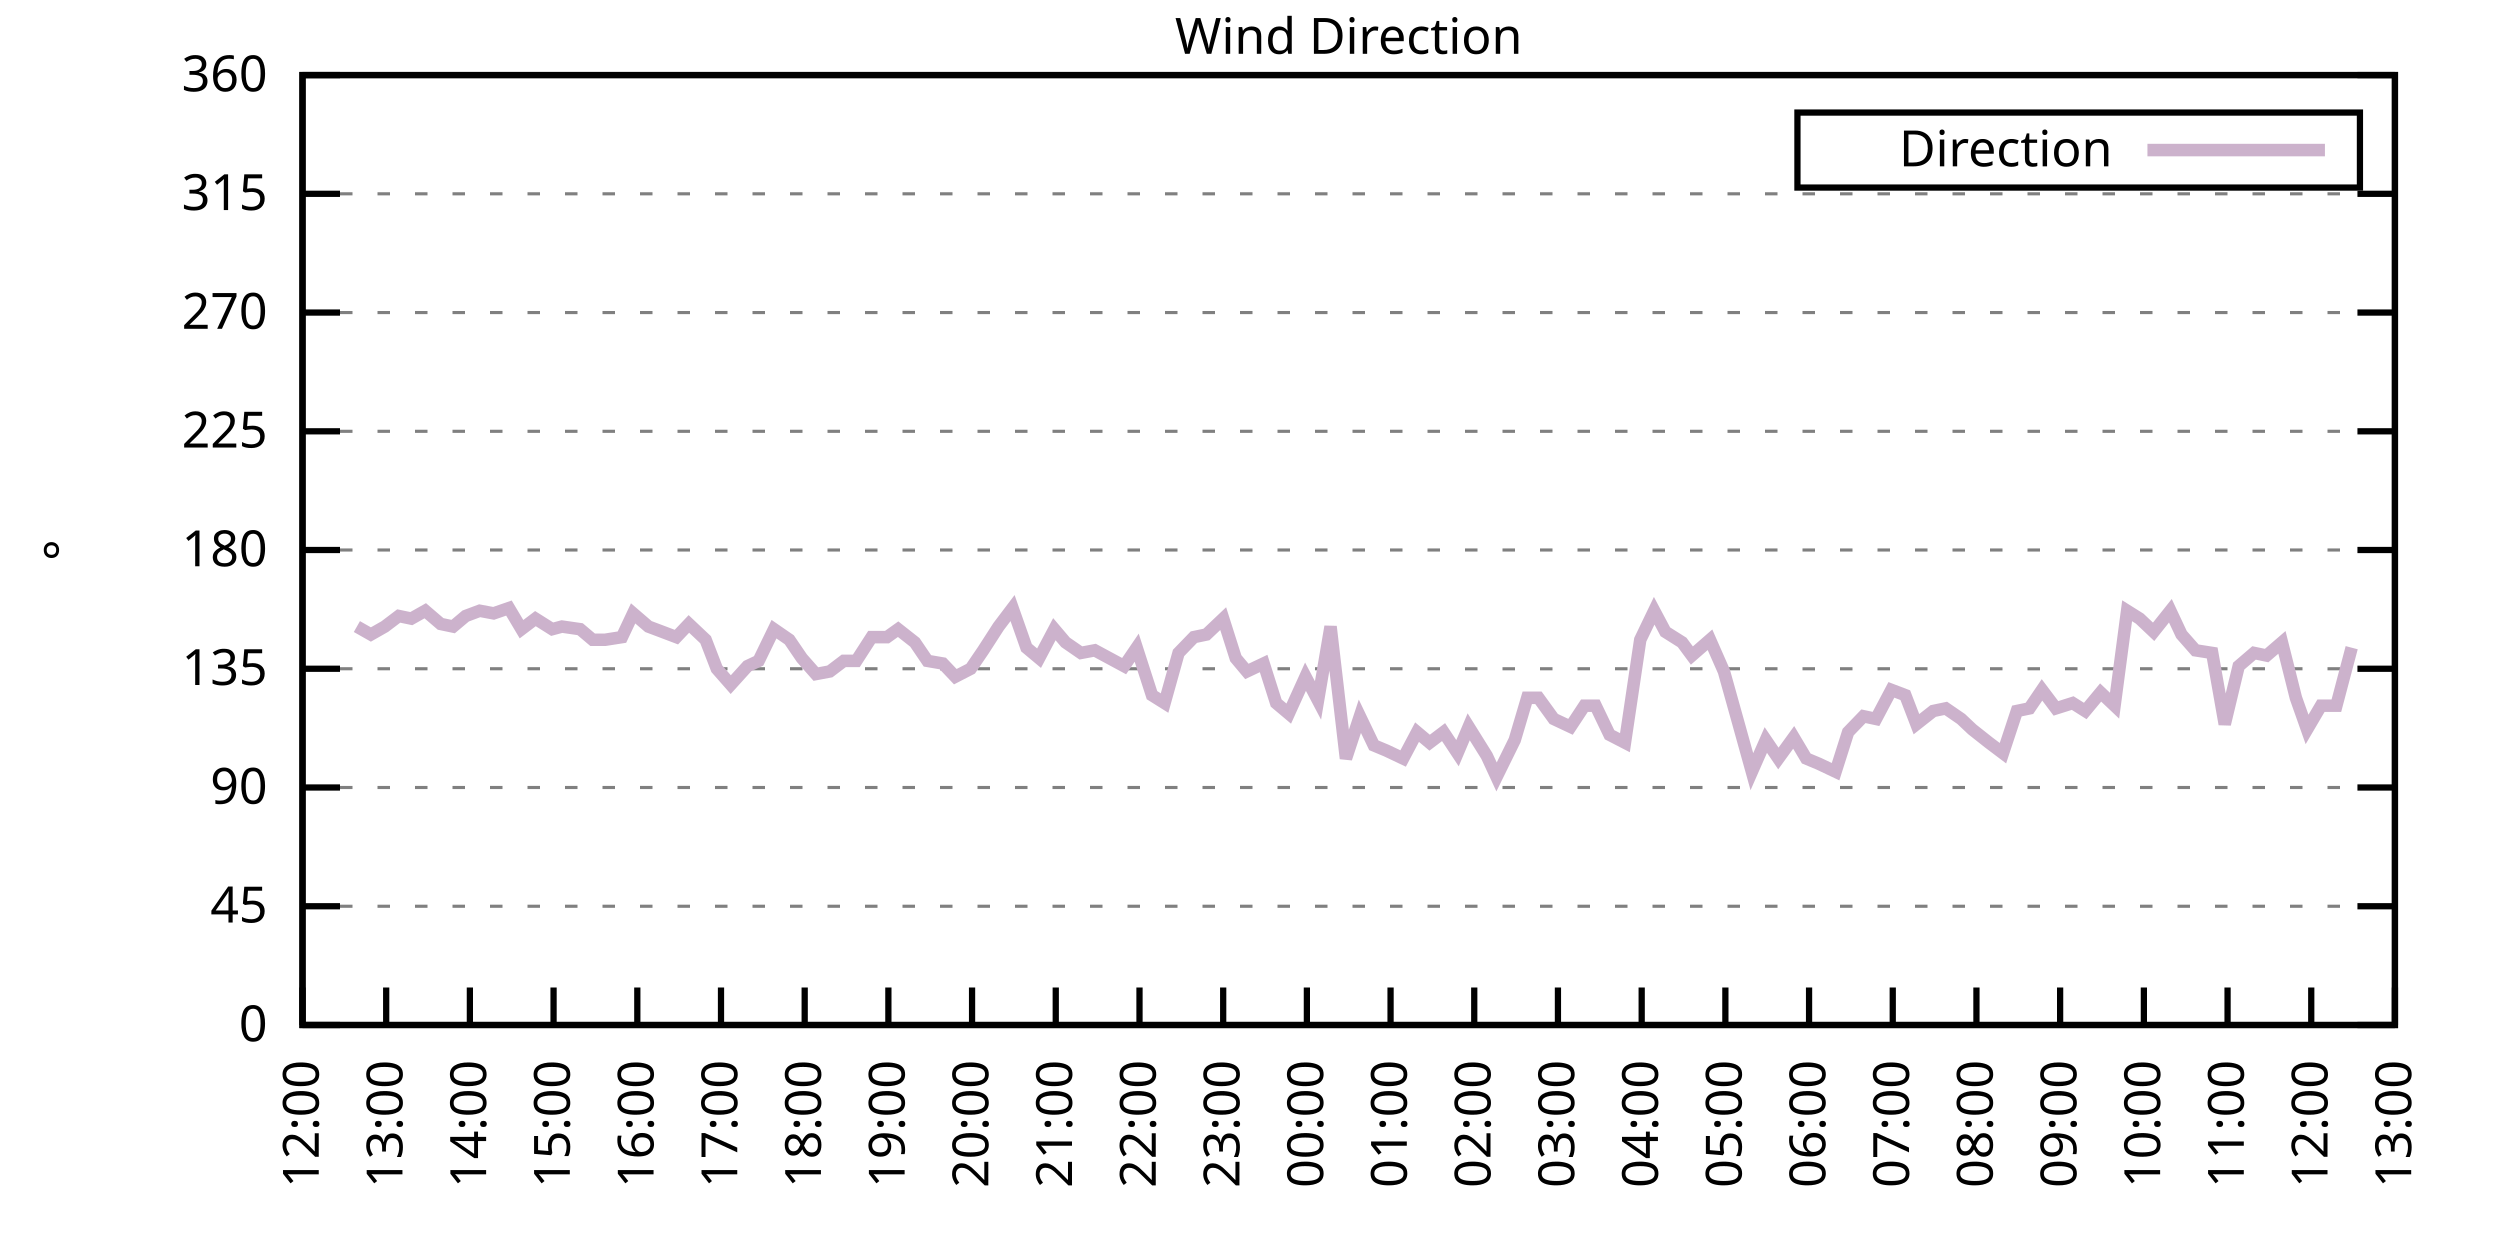
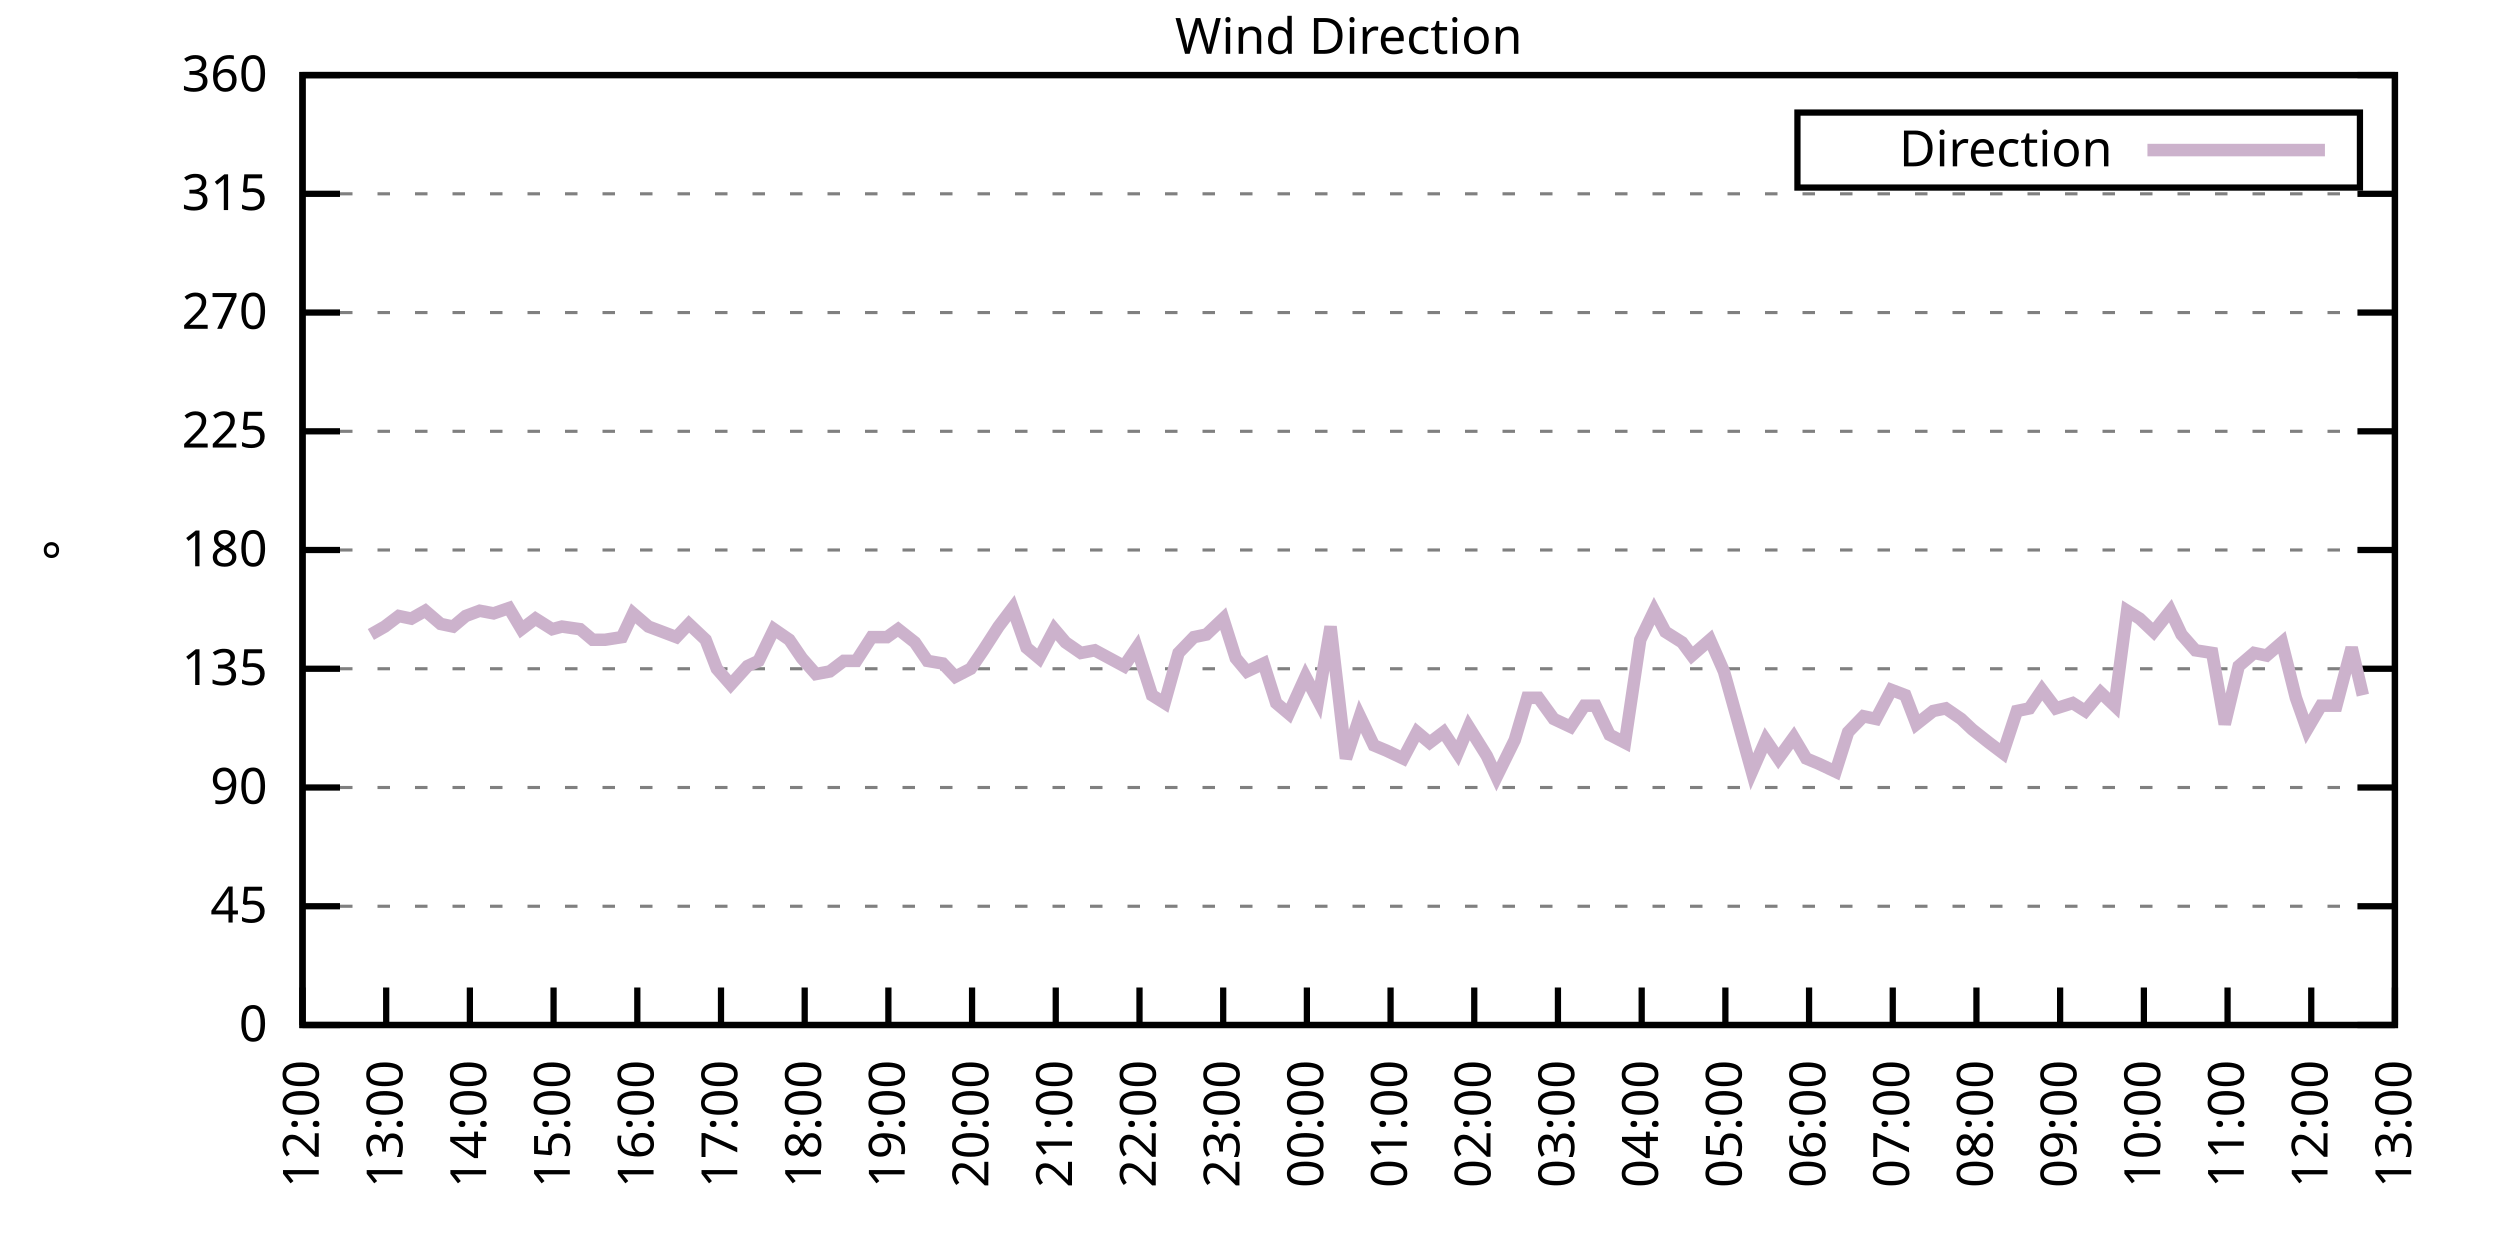
<svg xmlns="http://www.w3.org/2000/svg" xmlns:xlink="http://www.w3.org/1999/xlink" width="400" height="200" viewBox="0 0 400 200">
  <g id="gnuplot_canvas">
    <rect x="0" y="0" width="400" height="200" fill="none" />
    <defs>
      <circle id="gpDot" r="0.5" stroke-width="0.5" stroke="currentColor" />
      <path id="gpPt0" stroke-width="0.333" stroke="currentColor" d="M-1,0 h2 M0,-1 v2" />
      <path id="gpPt1" stroke-width="0.333" stroke="currentColor" d="M-1,-1 L1,1 M1,-1 L-1,1" />
      <path id="gpPt2" stroke-width="0.333" stroke="currentColor" d="M-1,0 L1,0 M0,-1 L0,1 M-1,-1 L1,1 M-1,1 L1,-1" />
      <rect id="gpPt3" stroke-width="0.333" stroke="currentColor" x="-1" y="-1" width="2" height="2" />
      <rect id="gpPt4" stroke-width="0.333" stroke="currentColor" fill="currentColor" x="-1" y="-1" width="2" height="2" />
      <circle id="gpPt5" stroke-width="0.333" stroke="currentColor" cx="0" cy="0" r="1" />
      <use xlink:href="#gpPt5" id="gpPt6" fill="currentColor" stroke="none" />
      <path id="gpPt7" stroke-width="0.333" stroke="currentColor" d="M0,-1.33 L-1.33,0.67 L1.33,0.67 z" />
      <use xlink:href="#gpPt7" id="gpPt8" fill="currentColor" stroke="none" />
      <use xlink:href="#gpPt7" id="gpPt9" stroke="currentColor" transform="rotate(180)" />
      <use xlink:href="#gpPt9" id="gpPt10" fill="currentColor" stroke="none" />
      <use xlink:href="#gpPt3" id="gpPt11" stroke="currentColor" transform="rotate(45)" />
      <use xlink:href="#gpPt11" id="gpPt12" fill="currentColor" stroke="none" />
      <path id="gpPt13" stroke-width="0.333" stroke="currentColor" d="M0,1.330 L1.265,0.411 L0.782,-1.067 L-0.782,-1.076 L-1.265,0.411 z" />
      <use xlink:href="#gpPt13" id="gpPt14" fill="currentColor" stroke="none" />
      <filter id="textbox" filterUnits="objectBoundingBox" x="0" y="0" height="1" width="1">
        <feFlood flood-color="white" flood-opacity="1" result="bgnd" />
        <feComposite in="SourceGraphic" in2="bgnd" operator="atop" />
      </filter>
      <filter id="greybox" filterUnits="objectBoundingBox" x="0" y="0" height="1" width="1">
        <feFlood flood-color="lightgrey" flood-opacity="1" result="grey" />
        <feComposite in="SourceGraphic" in2="grey" operator="atop" />
      </filter>
    </defs>
    <g fill="none" color="white" stroke="currentColor" stroke-width="1.00" stroke-linecap="butt" stroke-linejoin="miter">
</g>
    <g fill="none" color="black" stroke="currentColor" stroke-width="1.00" stroke-linecap="butt" stroke-linejoin="miter">
      <g stroke="none" shape-rendering="crispEdges">
        <polygon fill="rgb(255, 255, 255)" points="48.40,164.00 383.18,164.00 383.18,12.02 48.40,12.02 " />
      </g>
    </g>
    <g fill="none" color="black" stroke="currentColor" stroke-width="1.00" stroke-linecap="butt" stroke-linejoin="miter">
</g>
    <g fill="none" color="black" stroke="black" stroke-width="0.50" stroke-linecap="butt" stroke-linejoin="miter">
</g>
    <g fill="none" color="gray" stroke="currentColor" stroke-width="0.50" stroke-linecap="butt" stroke-linejoin="miter">
      <path stroke="gray" stroke-dasharray="2,4" class="gridline" d="M48.40,164.00 L383.19,164.00  " />
    </g>
    <g fill="none" color="gray" stroke="gray" stroke-width="1.00" stroke-linecap="butt" stroke-linejoin="miter">
</g>
    <g fill="none" color="black" stroke="currentColor" stroke-width="1.00" stroke-linecap="butt" stroke-linejoin="miter">
      <path stroke="black" d="M48.40,164.00 L54.40,164.00 M383.19,164.00 L377.19,164.00  " />
      <g transform="translate(42.80,166.60)" stroke="none" fill="black" font-family="Sans" font-size="8.00" text-anchor="end">
        <text>
          <tspan font-family="Sans"> 0</tspan>
        </text>
      </g>
    </g>
    <g fill="none" color="black" stroke="currentColor" stroke-width="1.00" stroke-linecap="butt" stroke-linejoin="miter">
</g>
    <g fill="none" color="black" stroke="black" stroke-width="0.50" stroke-linecap="butt" stroke-linejoin="miter">
</g>
    <g fill="none" color="gray" stroke="currentColor" stroke-width="0.50" stroke-linecap="butt" stroke-linejoin="miter">
      <path stroke="gray" stroke-dasharray="2,4" class="gridline" d="M48.40,145.00 L383.19,145.00  " />
    </g>
    <g fill="none" color="gray" stroke="gray" stroke-width="1.00" stroke-linecap="butt" stroke-linejoin="miter">
</g>
    <g fill="none" color="black" stroke="currentColor" stroke-width="1.00" stroke-linecap="butt" stroke-linejoin="miter">
      <path stroke="black" d="M48.40,145.00 L54.40,145.00 M383.19,145.00 L377.19,145.00  " />
      <g transform="translate(42.80,147.60)" stroke="none" fill="black" font-family="Sans" font-size="8.00" text-anchor="end">
        <text>
          <tspan font-family="Sans"> 45</tspan>
        </text>
      </g>
    </g>
    <g fill="none" color="black" stroke="currentColor" stroke-width="1.00" stroke-linecap="butt" stroke-linejoin="miter">
</g>
    <g fill="none" color="black" stroke="black" stroke-width="0.50" stroke-linecap="butt" stroke-linejoin="miter">
</g>
    <g fill="none" color="gray" stroke="currentColor" stroke-width="0.50" stroke-linecap="butt" stroke-linejoin="miter">
      <path stroke="gray" stroke-dasharray="2,4" class="gridline" d="M48.40,126.00 L383.19,126.00  " />
    </g>
    <g fill="none" color="gray" stroke="gray" stroke-width="1.00" stroke-linecap="butt" stroke-linejoin="miter">
</g>
    <g fill="none" color="black" stroke="currentColor" stroke-width="1.00" stroke-linecap="butt" stroke-linejoin="miter">
      <path stroke="black" d="M48.40,126.00 L54.40,126.00 M383.19,126.00 L377.19,126.00  " />
      <g transform="translate(42.80,128.60)" stroke="none" fill="black" font-family="Sans" font-size="8.00" text-anchor="end">
        <text>
          <tspan font-family="Sans"> 90</tspan>
        </text>
      </g>
    </g>
    <g fill="none" color="black" stroke="currentColor" stroke-width="1.00" stroke-linecap="butt" stroke-linejoin="miter">
</g>
    <g fill="none" color="black" stroke="black" stroke-width="0.50" stroke-linecap="butt" stroke-linejoin="miter">
</g>
    <g fill="none" color="gray" stroke="currentColor" stroke-width="0.50" stroke-linecap="butt" stroke-linejoin="miter">
      <path stroke="gray" stroke-dasharray="2,4" class="gridline" d="M48.40,107.00 L383.19,107.00  " />
    </g>
    <g fill="none" color="gray" stroke="gray" stroke-width="1.00" stroke-linecap="butt" stroke-linejoin="miter">
</g>
    <g fill="none" color="black" stroke="currentColor" stroke-width="1.00" stroke-linecap="butt" stroke-linejoin="miter">
      <path stroke="black" d="M48.40,107.00 L54.40,107.00 M383.19,107.00 L377.19,107.00  " />
      <g transform="translate(42.80,109.60)" stroke="none" fill="black" font-family="Sans" font-size="8.00" text-anchor="end">
        <text>
          <tspan font-family="Sans"> 135</tspan>
        </text>
      </g>
    </g>
    <g fill="none" color="black" stroke="currentColor" stroke-width="1.00" stroke-linecap="butt" stroke-linejoin="miter">
</g>
    <g fill="none" color="black" stroke="black" stroke-width="0.50" stroke-linecap="butt" stroke-linejoin="miter">
</g>
    <g fill="none" color="gray" stroke="currentColor" stroke-width="0.50" stroke-linecap="butt" stroke-linejoin="miter">
      <path stroke="gray" stroke-dasharray="2,4" class="gridline" d="M48.40,88.00 L383.19,88.00  " />
    </g>
    <g fill="none" color="gray" stroke="gray" stroke-width="1.00" stroke-linecap="butt" stroke-linejoin="miter">
</g>
    <g fill="none" color="black" stroke="currentColor" stroke-width="1.00" stroke-linecap="butt" stroke-linejoin="miter">
      <path stroke="black" d="M48.40,88.00 L54.40,88.00 M383.19,88.00 L377.19,88.00  " />
      <g transform="translate(42.80,90.60)" stroke="none" fill="black" font-family="Sans" font-size="8.00" text-anchor="end">
        <text>
          <tspan font-family="Sans"> 180</tspan>
        </text>
      </g>
    </g>
    <g fill="none" color="black" stroke="currentColor" stroke-width="1.00" stroke-linecap="butt" stroke-linejoin="miter">
</g>
    <g fill="none" color="black" stroke="black" stroke-width="0.50" stroke-linecap="butt" stroke-linejoin="miter">
</g>
    <g fill="none" color="gray" stroke="currentColor" stroke-width="0.50" stroke-linecap="butt" stroke-linejoin="miter">
      <path stroke="gray" stroke-dasharray="2,4" class="gridline" d="M48.40,69.01 L383.19,69.01  " />
    </g>
    <g fill="none" color="gray" stroke="gray" stroke-width="1.00" stroke-linecap="butt" stroke-linejoin="miter">
</g>
    <g fill="none" color="black" stroke="currentColor" stroke-width="1.00" stroke-linecap="butt" stroke-linejoin="miter">
      <path stroke="black" d="M48.40,69.01 L54.40,69.01 M383.19,69.01 L377.19,69.01  " />
      <g transform="translate(42.80,71.61)" stroke="none" fill="black" font-family="Sans" font-size="8.00" text-anchor="end">
        <text>
          <tspan font-family="Sans"> 225</tspan>
        </text>
      </g>
    </g>
    <g fill="none" color="black" stroke="currentColor" stroke-width="1.00" stroke-linecap="butt" stroke-linejoin="miter">
</g>
    <g fill="none" color="black" stroke="black" stroke-width="0.50" stroke-linecap="butt" stroke-linejoin="miter">
</g>
    <g fill="none" color="gray" stroke="currentColor" stroke-width="0.50" stroke-linecap="butt" stroke-linejoin="miter">
      <path stroke="gray" stroke-dasharray="2,4" class="gridline" d="M48.40,50.01 L383.19,50.01  " />
    </g>
    <g fill="none" color="gray" stroke="gray" stroke-width="1.00" stroke-linecap="butt" stroke-linejoin="miter">
</g>
    <g fill="none" color="black" stroke="currentColor" stroke-width="1.00" stroke-linecap="butt" stroke-linejoin="miter">
      <path stroke="black" d="M48.40,50.01 L54.40,50.01 M383.19,50.01 L377.19,50.01  " />
      <g transform="translate(42.80,52.61)" stroke="none" fill="black" font-family="Sans" font-size="8.00" text-anchor="end">
        <text>
          <tspan font-family="Sans"> 270</tspan>
        </text>
      </g>
    </g>
    <g fill="none" color="black" stroke="currentColor" stroke-width="1.00" stroke-linecap="butt" stroke-linejoin="miter">
</g>
    <g fill="none" color="black" stroke="black" stroke-width="0.50" stroke-linecap="butt" stroke-linejoin="miter">
</g>
    <g fill="none" color="gray" stroke="currentColor" stroke-width="0.50" stroke-linecap="butt" stroke-linejoin="miter">
      <path stroke="gray" stroke-dasharray="2,4" class="gridline" d="M48.40,31.01 L383.19,31.01  " />
    </g>
    <g fill="none" color="gray" stroke="gray" stroke-width="1.00" stroke-linecap="butt" stroke-linejoin="miter">
</g>
    <g fill="none" color="black" stroke="currentColor" stroke-width="1.00" stroke-linecap="butt" stroke-linejoin="miter">
      <path stroke="black" d="M48.40,31.01 L54.40,31.01 M383.19,31.01 L377.19,31.01  " />
      <g transform="translate(42.80,33.61)" stroke="none" fill="black" font-family="Sans" font-size="8.00" text-anchor="end">
        <text>
          <tspan font-family="Sans"> 315</tspan>
        </text>
      </g>
    </g>
    <g fill="none" color="black" stroke="currentColor" stroke-width="1.00" stroke-linecap="butt" stroke-linejoin="miter">
</g>
    <g fill="none" color="black" stroke="black" stroke-width="0.50" stroke-linecap="butt" stroke-linejoin="miter">
</g>
    <g fill="none" color="gray" stroke="currentColor" stroke-width="0.50" stroke-linecap="butt" stroke-linejoin="miter">
      <path stroke="gray" stroke-dasharray="2,4" class="gridline" d="M48.40,12.01 L383.19,12.01  " />
    </g>
    <g fill="none" color="gray" stroke="gray" stroke-width="1.00" stroke-linecap="butt" stroke-linejoin="miter">
</g>
    <g fill="none" color="black" stroke="currentColor" stroke-width="1.00" stroke-linecap="butt" stroke-linejoin="miter">
      <path stroke="black" d="M48.40,12.01 L54.40,12.01 M383.19,12.01 L377.19,12.01  " />
      <g transform="translate(42.80,14.61)" stroke="none" fill="black" font-family="Sans" font-size="8.00" text-anchor="end">
        <text>
          <tspan font-family="Sans"> 360</tspan>
        </text>
      </g>
    </g>
    <g fill="none" color="black" stroke="currentColor" stroke-width="1.00" stroke-linecap="butt" stroke-linejoin="miter">
      <path stroke="black" d="M48.40,164.00 L48.40,158.00  " />
      <g transform="translate(51.00,169.60) rotate(270.00)" stroke="none" fill="black" font-family="Sans" font-size="8.00" text-anchor="end">
        <text>
          <tspan font-family="Sans">12:00</tspan>
        </text>
      </g>
    </g>
    <g fill="none" color="black" stroke="currentColor" stroke-width="1.00" stroke-linecap="butt" stroke-linejoin="miter">
      <path stroke="black" d="M61.79,164.00 L61.79,158.00  " />
      <g transform="translate(64.39,169.60) rotate(270.00)" stroke="none" fill="black" font-family="Sans" font-size="8.00" text-anchor="end">
        <text>
          <tspan font-family="Sans">13:00</tspan>
        </text>
      </g>
    </g>
    <g fill="none" color="black" stroke="currentColor" stroke-width="1.00" stroke-linecap="butt" stroke-linejoin="miter">
      <path stroke="black" d="M75.18,164.00 L75.18,158.00  " />
      <g transform="translate(77.78,169.60) rotate(270.00)" stroke="none" fill="black" font-family="Sans" font-size="8.00" text-anchor="end">
        <text>
          <tspan font-family="Sans">14:00</tspan>
        </text>
      </g>
    </g>
    <g fill="none" color="black" stroke="currentColor" stroke-width="1.00" stroke-linecap="butt" stroke-linejoin="miter">
      <path stroke="black" d="M88.57,164.00 L88.57,158.00  " />
      <g transform="translate(91.17,169.60) rotate(270.00)" stroke="none" fill="black" font-family="Sans" font-size="8.00" text-anchor="end">
        <text>
          <tspan font-family="Sans">15:00</tspan>
        </text>
      </g>
    </g>
    <g fill="none" color="black" stroke="currentColor" stroke-width="1.00" stroke-linecap="butt" stroke-linejoin="miter">
      <path stroke="black" d="M101.97,164.00 L101.97,158.00  " />
      <g transform="translate(104.57,169.60) rotate(270.00)" stroke="none" fill="black" font-family="Sans" font-size="8.00" text-anchor="end">
        <text>
          <tspan font-family="Sans">16:00</tspan>
        </text>
      </g>
    </g>
    <g fill="none" color="black" stroke="currentColor" stroke-width="1.00" stroke-linecap="butt" stroke-linejoin="miter">
      <path stroke="black" d="M115.36,164.00 L115.36,158.00  " />
      <g transform="translate(117.96,169.60) rotate(270.00)" stroke="none" fill="black" font-family="Sans" font-size="8.00" text-anchor="end">
        <text>
          <tspan font-family="Sans">17:00</tspan>
        </text>
      </g>
    </g>
    <g fill="none" color="black" stroke="currentColor" stroke-width="1.00" stroke-linecap="butt" stroke-linejoin="miter">
      <path stroke="black" d="M128.75,164.00 L128.75,158.00  " />
      <g transform="translate(131.35,169.60) rotate(270.00)" stroke="none" fill="black" font-family="Sans" font-size="8.00" text-anchor="end">
        <text>
          <tspan font-family="Sans">18:00</tspan>
        </text>
      </g>
    </g>
    <g fill="none" color="black" stroke="currentColor" stroke-width="1.00" stroke-linecap="butt" stroke-linejoin="miter">
      <path stroke="black" d="M142.14,164.00 L142.14,158.00  " />
      <g transform="translate(144.74,169.60) rotate(270.00)" stroke="none" fill="black" font-family="Sans" font-size="8.00" text-anchor="end">
        <text>
          <tspan font-family="Sans">19:00</tspan>
        </text>
      </g>
    </g>
    <g fill="none" color="black" stroke="currentColor" stroke-width="1.00" stroke-linecap="butt" stroke-linejoin="miter">
      <path stroke="black" d="M155.53,164.00 L155.53,158.00  " />
      <g transform="translate(158.13,169.60) rotate(270.00)" stroke="none" fill="black" font-family="Sans" font-size="8.00" text-anchor="end">
        <text>
          <tspan font-family="Sans">20:00</tspan>
        </text>
      </g>
    </g>
    <g fill="none" color="black" stroke="currentColor" stroke-width="1.00" stroke-linecap="butt" stroke-linejoin="miter">
      <path stroke="black" d="M168.92,164.00 L168.92,158.00  " />
      <g transform="translate(171.52,169.60) rotate(270.00)" stroke="none" fill="black" font-family="Sans" font-size="8.00" text-anchor="end">
        <text>
          <tspan font-family="Sans">21:00</tspan>
        </text>
      </g>
    </g>
    <g fill="none" color="black" stroke="currentColor" stroke-width="1.00" stroke-linecap="butt" stroke-linejoin="miter">
      <path stroke="black" d="M182.32,164.00 L182.32,158.00  " />
      <g transform="translate(184.92,169.60) rotate(270.00)" stroke="none" fill="black" font-family="Sans" font-size="8.00" text-anchor="end">
        <text>
          <tspan font-family="Sans">22:00</tspan>
        </text>
      </g>
    </g>
    <g fill="none" color="black" stroke="currentColor" stroke-width="1.00" stroke-linecap="butt" stroke-linejoin="miter">
      <path stroke="black" d="M195.71,164.00 L195.71,158.00  " />
      <g transform="translate(198.31,169.60) rotate(270.00)" stroke="none" fill="black" font-family="Sans" font-size="8.00" text-anchor="end">
        <text>
          <tspan font-family="Sans">23:00</tspan>
        </text>
      </g>
    </g>
    <g fill="none" color="black" stroke="currentColor" stroke-width="1.00" stroke-linecap="butt" stroke-linejoin="miter">
      <path stroke="black" d="M209.10,164.00 L209.10,158.00  " />
      <g transform="translate(211.70,169.60) rotate(270.00)" stroke="none" fill="black" font-family="Sans" font-size="8.00" text-anchor="end">
        <text>
          <tspan font-family="Sans">00:00</tspan>
        </text>
      </g>
    </g>
    <g fill="none" color="black" stroke="currentColor" stroke-width="1.00" stroke-linecap="butt" stroke-linejoin="miter">
      <path stroke="black" d="M222.49,164.00 L222.49,158.00  " />
      <g transform="translate(225.09,169.60) rotate(270.00)" stroke="none" fill="black" font-family="Sans" font-size="8.00" text-anchor="end">
        <text>
          <tspan font-family="Sans">01:00</tspan>
        </text>
      </g>
    </g>
    <g fill="none" color="black" stroke="currentColor" stroke-width="1.00" stroke-linecap="butt" stroke-linejoin="miter">
      <path stroke="black" d="M235.88,164.00 L235.88,158.00  " />
      <g transform="translate(238.48,169.60) rotate(270.00)" stroke="none" fill="black" font-family="Sans" font-size="8.00" text-anchor="end">
        <text>
          <tspan font-family="Sans">02:00</tspan>
        </text>
      </g>
    </g>
    <g fill="none" color="black" stroke="currentColor" stroke-width="1.00" stroke-linecap="butt" stroke-linejoin="miter">
      <path stroke="black" d="M249.27,164.00 L249.27,158.00  " />
      <g transform="translate(251.87,169.60) rotate(270.00)" stroke="none" fill="black" font-family="Sans" font-size="8.00" text-anchor="end">
        <text>
          <tspan font-family="Sans">03:00</tspan>
        </text>
      </g>
    </g>
    <g fill="none" color="black" stroke="currentColor" stroke-width="1.00" stroke-linecap="butt" stroke-linejoin="miter">
      <path stroke="black" d="M262.67,164.00 L262.67,158.00  " />
      <g transform="translate(265.27,169.60) rotate(270.00)" stroke="none" fill="black" font-family="Sans" font-size="8.00" text-anchor="end">
        <text>
          <tspan font-family="Sans">04:00</tspan>
        </text>
      </g>
    </g>
    <g fill="none" color="black" stroke="currentColor" stroke-width="1.00" stroke-linecap="butt" stroke-linejoin="miter">
      <path stroke="black" d="M276.06,164.00 L276.06,158.00  " />
      <g transform="translate(278.66,169.60) rotate(270.00)" stroke="none" fill="black" font-family="Sans" font-size="8.00" text-anchor="end">
        <text>
          <tspan font-family="Sans">05:00</tspan>
        </text>
      </g>
    </g>
    <g fill="none" color="black" stroke="currentColor" stroke-width="1.00" stroke-linecap="butt" stroke-linejoin="miter">
      <path stroke="black" d="M289.45,164.00 L289.45,158.00  " />
      <g transform="translate(292.05,169.60) rotate(270.00)" stroke="none" fill="black" font-family="Sans" font-size="8.00" text-anchor="end">
        <text>
          <tspan font-family="Sans">06:00</tspan>
        </text>
      </g>
    </g>
    <g fill="none" color="black" stroke="currentColor" stroke-width="1.00" stroke-linecap="butt" stroke-linejoin="miter">
      <path stroke="black" d="M302.84,164.00 L302.84,158.00  " />
      <g transform="translate(305.44,169.60) rotate(270.00)" stroke="none" fill="black" font-family="Sans" font-size="8.00" text-anchor="end">
        <text>
          <tspan font-family="Sans">07:00</tspan>
        </text>
      </g>
    </g>
    <g fill="none" color="black" stroke="currentColor" stroke-width="1.00" stroke-linecap="butt" stroke-linejoin="miter">
      <path stroke="black" d="M316.23,164.00 L316.23,158.00  " />
      <g transform="translate(318.83,169.60) rotate(270.00)" stroke="none" fill="black" font-family="Sans" font-size="8.00" text-anchor="end">
        <text>
          <tspan font-family="Sans">08:00</tspan>
        </text>
      </g>
    </g>
    <g fill="none" color="black" stroke="currentColor" stroke-width="1.00" stroke-linecap="butt" stroke-linejoin="miter">
      <path stroke="black" d="M329.62,164.00 L329.62,158.00  " />
      <g transform="translate(332.22,169.60) rotate(270.00)" stroke="none" fill="black" font-family="Sans" font-size="8.00" text-anchor="end">
        <text>
          <tspan font-family="Sans">09:00</tspan>
        </text>
      </g>
    </g>
    <g fill="none" color="black" stroke="currentColor" stroke-width="1.00" stroke-linecap="butt" stroke-linejoin="miter">
      <path stroke="black" d="M343.02,164.00 L343.02,158.00  " />
      <g transform="translate(345.62,169.60) rotate(270.00)" stroke="none" fill="black" font-family="Sans" font-size="8.00" text-anchor="end">
        <text>
          <tspan font-family="Sans">10:00</tspan>
        </text>
      </g>
    </g>
    <g fill="none" color="black" stroke="currentColor" stroke-width="1.00" stroke-linecap="butt" stroke-linejoin="miter">
      <path stroke="black" d="M356.41,164.00 L356.41,158.00  " />
      <g transform="translate(359.01,169.60) rotate(270.00)" stroke="none" fill="black" font-family="Sans" font-size="8.00" text-anchor="end">
        <text>
          <tspan font-family="Sans">11:00</tspan>
        </text>
      </g>
    </g>
    <g fill="none" color="black" stroke="currentColor" stroke-width="1.00" stroke-linecap="butt" stroke-linejoin="miter">
      <path stroke="black" d="M369.80,164.00 L369.80,158.00  " />
      <g transform="translate(372.40,169.60) rotate(270.00)" stroke="none" fill="black" font-family="Sans" font-size="8.00" text-anchor="end">
        <text>
          <tspan font-family="Sans">12:00</tspan>
        </text>
      </g>
    </g>
    <g fill="none" color="black" stroke="currentColor" stroke-width="1.00" stroke-linecap="butt" stroke-linejoin="miter">
      <path stroke="black" d="M383.19,164.00 L383.19,158.00  " />
      <g transform="translate(385.79,169.60) rotate(270.00)" stroke="none" fill="black" font-family="Sans" font-size="8.00" text-anchor="end">
        <text>
          <tspan font-family="Sans">13:00</tspan>
        </text>
      </g>
    </g>
    <g fill="none" color="black" stroke="currentColor" stroke-width="1.00" stroke-linecap="butt" stroke-linejoin="miter">
</g>
    <g fill="none" color="black" stroke="currentColor" stroke-width="1.00" stroke-linecap="butt" stroke-linejoin="miter">
      <path stroke="black" d="M48.40,12.01 L48.40,164.00 L383.19,164.00 L383.19,12.01 L48.40,12.01 Z  " />
    </g>
    <g fill="none" color="black" stroke="currentColor" stroke-width="1.00" stroke-linecap="butt" stroke-linejoin="miter">
</g>
    <g fill="none" color="black" stroke="currentColor" stroke-width="1.00" stroke-linecap="butt" stroke-linejoin="miter">
      <path stroke="black" d="M287.59,30.01 L287.59,18.01 L377.59,18.01 L377.59,30.01 L287.59,30.01 Z  " />
    </g>
    <g id="Wind_direction_plot_1">
      <g fill="none" color="white" stroke="black" stroke-width="2.00" stroke-linecap="butt" stroke-linejoin="miter">
</g>
      <g fill="none" color="black" stroke="currentColor" stroke-width="2.00" stroke-linecap="butt" stroke-linejoin="miter">
        <g transform="translate(337.99,26.61)" stroke="none" fill="black" font-family="Sans" font-size="8.00" text-anchor="end">
          <text>
            <tspan font-family="Sans">Direction</tspan>
          </text>
        </g>
      </g>
      <g fill="none" color="black" stroke="currentColor" stroke-width="2.00" stroke-linecap="butt" stroke-linejoin="miter">
-         <path stroke="rgb(204, 178, 204)" d="M343.59,24.01 L371.99,24.01 M57.10,100.25 L59.34,101.52 L61.57,100.25 L63.80,98.56 L65.81,98.98 L68.04,97.72   L70.50,99.83 L72.50,100.25 L74.51,98.56 L76.75,97.72 L78.98,98.14 L81.43,97.29 L83.44,100.67 L85.67,98.98   L88.35,100.67 L89.91,100.25 L92.82,100.67 L94.82,102.36 L96.83,102.36 L99.51,101.94 L101.30,98.14 L103.75,100.25   L105.98,101.09 L108.22,101.94 L110.22,99.83 L112.90,102.36 L114.69,107.00 L116.92,109.54 L119.60,106.58 L121.38,105.74   L123.84,100.67 L126.29,102.36 L128.30,105.31 L130.54,107.85 L132.77,107.43 L135.00,105.74 L137.01,105.74 L139.46,101.94   L141.92,101.94 L143.70,100.67 L146.38,102.78 L148.39,105.74 L150.85,106.16 L152.85,108.27 L155.31,107.00 L157.32,104.05   L159.77,100.25 L162.01,97.29 L164.24,103.63 L166.25,105.31 L168.70,100.67 L170.49,102.78 L172.94,104.47 L175.17,104.05   L179.86,106.58 L181.87,103.63 L184.32,111.23 L186.33,112.49 L188.57,104.47 L191.02,101.94 L193.03,101.52 L195.71,98.98   L197.72,105.31 L199.50,107.43 L202.18,106.16 L204.19,112.49 L206.20,114.18 L208.88,108.27 L210.88,112.07 L212.89,100.25   L215.35,121.36 L217.58,114.60 L219.81,119.25 L221.82,120.09 L224.50,121.36 L226.73,117.14 L228.74,118.83 L230.97,117.14   L233.20,120.51 L234.99,116.29 L237.89,120.94 L239.45,124.31 L242.36,118.40 L244.36,111.65 L246.15,111.65 L248.60,115.03   L251.28,116.29 L253.51,112.91 L255.30,112.91 L257.53,117.56 L259.99,118.83 L262.44,102.36 L264.67,97.72 L266.46,101.09   L269.14,102.78 L270.70,104.89 L273.60,102.36 L275.83,107.43 L278.07,115.45 L280.30,123.47 L282.53,118.40 L284.54,121.36   L286.99,117.98 L289.00,121.36 L291.01,122.20 L293.69,123.47 L295.70,117.14 L298.15,114.60 L300.16,115.03 L302.62,110.38   L304.85,111.23 L306.63,115.87 L309.31,113.76 L311.32,113.34 L313.78,115.03 L315.56,116.71 L318.24,118.83 L320.47,120.51   L322.70,113.76 L324.71,113.34 L326.72,110.38 L328.95,113.34 L331.63,112.49 L333.64,113.76 L336.10,110.80 L338.33,112.91   L340.34,97.72 L342.35,98.98 L344.58,101.09 L347.26,97.72 L349.04,101.52 L351.27,104.05 L353.95,104.47 L355.96,115.87   L358.19,106.58 L360.65,104.47 L362.66,104.89 L365.11,102.78 L367.34,111.65 L369.13,116.71 L371.36,112.91 L373.82,112.91   L376.27,103.63  " />
+         <path stroke="rgb(204, 178, 204)" d="M343.59,24.01 L371.99,24.01 M59.34,101.52 L61.57,100.25 L63.80,98.56 L65.81,98.98 L68.04,97.72 L70.50,99.83   L72.50,100.25 L74.51,98.56 L76.75,97.72 L78.98,98.14 L81.43,97.29 L83.44,100.67 L85.67,98.98 L88.35,100.67   L89.91,100.25 L92.82,100.67 L94.82,102.36 L96.83,102.36 L99.51,101.94 L101.30,98.14 L103.75,100.25 L105.98,101.09   L108.22,101.94 L110.22,99.83 L112.90,102.36 L114.69,107.00 L116.92,109.54 L119.60,106.58 L121.38,105.74 L123.84,100.67   L126.29,102.36 L128.30,105.31 L130.54,107.85 L132.77,107.43 L135.00,105.74 L137.01,105.74 L139.46,101.94 L141.92,101.94   L143.70,100.67 L146.38,102.78 L148.39,105.74 L150.85,106.16 L152.85,108.27 L155.31,107.00 L157.32,104.05 L159.77,100.25   L162.01,97.29 L164.24,103.63 L166.25,105.31 L168.70,100.67 L170.49,102.78 L172.94,104.47 L175.17,104.05 L179.86,106.58   L181.87,103.63 L184.32,111.23 L186.33,112.49 L188.57,104.47 L191.02,101.94 L193.03,101.52 L195.71,98.98 L197.72,105.31   L199.50,107.43 L202.18,106.16 L204.19,112.49 L206.20,114.18 L208.88,108.27 L210.88,112.07 L212.89,100.25 L215.35,121.36   L217.58,114.60 L219.81,119.25 L221.82,120.09 L224.50,121.36 L226.73,117.14 L228.74,118.83 L230.97,117.14 L233.20,120.51   L234.99,116.29 L237.89,120.94 L239.45,124.31 L242.36,118.40 L244.36,111.65 L246.15,111.65 L248.60,115.03 L251.28,116.29   L253.51,112.91 L255.30,112.91 L257.53,117.56 L259.99,118.83 L262.44,102.36 L264.67,97.72 L266.46,101.09 L269.14,102.78   L270.70,104.89 L273.60,102.36 L275.83,107.43 L278.07,115.45 L280.30,123.47 L282.53,118.40 L284.54,121.36 L286.99,117.98   L289.00,121.36 L291.01,122.20 L293.69,123.47 L295.70,117.14 L298.15,114.60 L300.16,115.03 L302.62,110.38 L304.85,111.23   L306.63,115.87 L309.31,113.76 L311.32,113.34 L313.78,115.03 L315.56,116.71 L318.24,118.83 L320.47,120.51 L322.70,113.76   L324.71,113.34 L326.72,110.38 L328.95,113.34 L331.63,112.49 L333.64,113.76 L336.10,110.80 L338.33,112.91 L340.34,97.72   L342.35,98.98 L344.58,101.09 L347.26,97.72 L349.04,101.52 L351.27,104.05 L353.95,104.47 L355.96,115.87 L358.19,106.58   L360.65,104.47 L362.66,104.89 L365.11,102.78 L367.34,111.65 L369.13,116.71 L371.36,112.91 L373.82,112.91 L376.27,103.63   L378.06,111.23  " />
      </g>
    </g>
    <g fill="none" color="black" stroke="currentColor" stroke-width="2.00" stroke-linecap="butt" stroke-linejoin="miter">
</g>
    <g fill="none" color="black" stroke="black" stroke-width="1.00" stroke-linecap="butt" stroke-linejoin="miter">
</g>
    <g fill="none" color="black" stroke="currentColor" stroke-width="1.00" stroke-linecap="butt" stroke-linejoin="miter">
      <path stroke="black" d="M48.40,12.01 L48.40,164.00 L383.19,164.00 L383.19,12.01 L48.40,12.01 Z  " />
      <g transform="translate(12.80,88.01) rotate(270.00)" stroke="none" fill="black" font-family="Sans" font-size="8.00" text-anchor="middle">
        <text>
          <tspan font-family="Sans">°</tspan>
        </text>
      </g>
    </g>
    <g fill="none" color="black" stroke="currentColor" stroke-width="1.00" stroke-linecap="butt" stroke-linejoin="miter">
</g>
    <g fill="none" color="black" stroke="currentColor" stroke-width="1.00" stroke-linecap="butt" stroke-linejoin="miter">
      <g transform="translate(215.79,8.61)" stroke="none" fill="black" font-family="Sans" font-size="8.00" text-anchor="middle">
        <text>
          <tspan font-family="Sans">Wind Direction</tspan>
        </text>
      </g>
    </g>
    <g fill="none" color="black" stroke="currentColor" stroke-width="1.00" stroke-linecap="butt" stroke-linejoin="miter">
</g>
  </g>
</svg>
